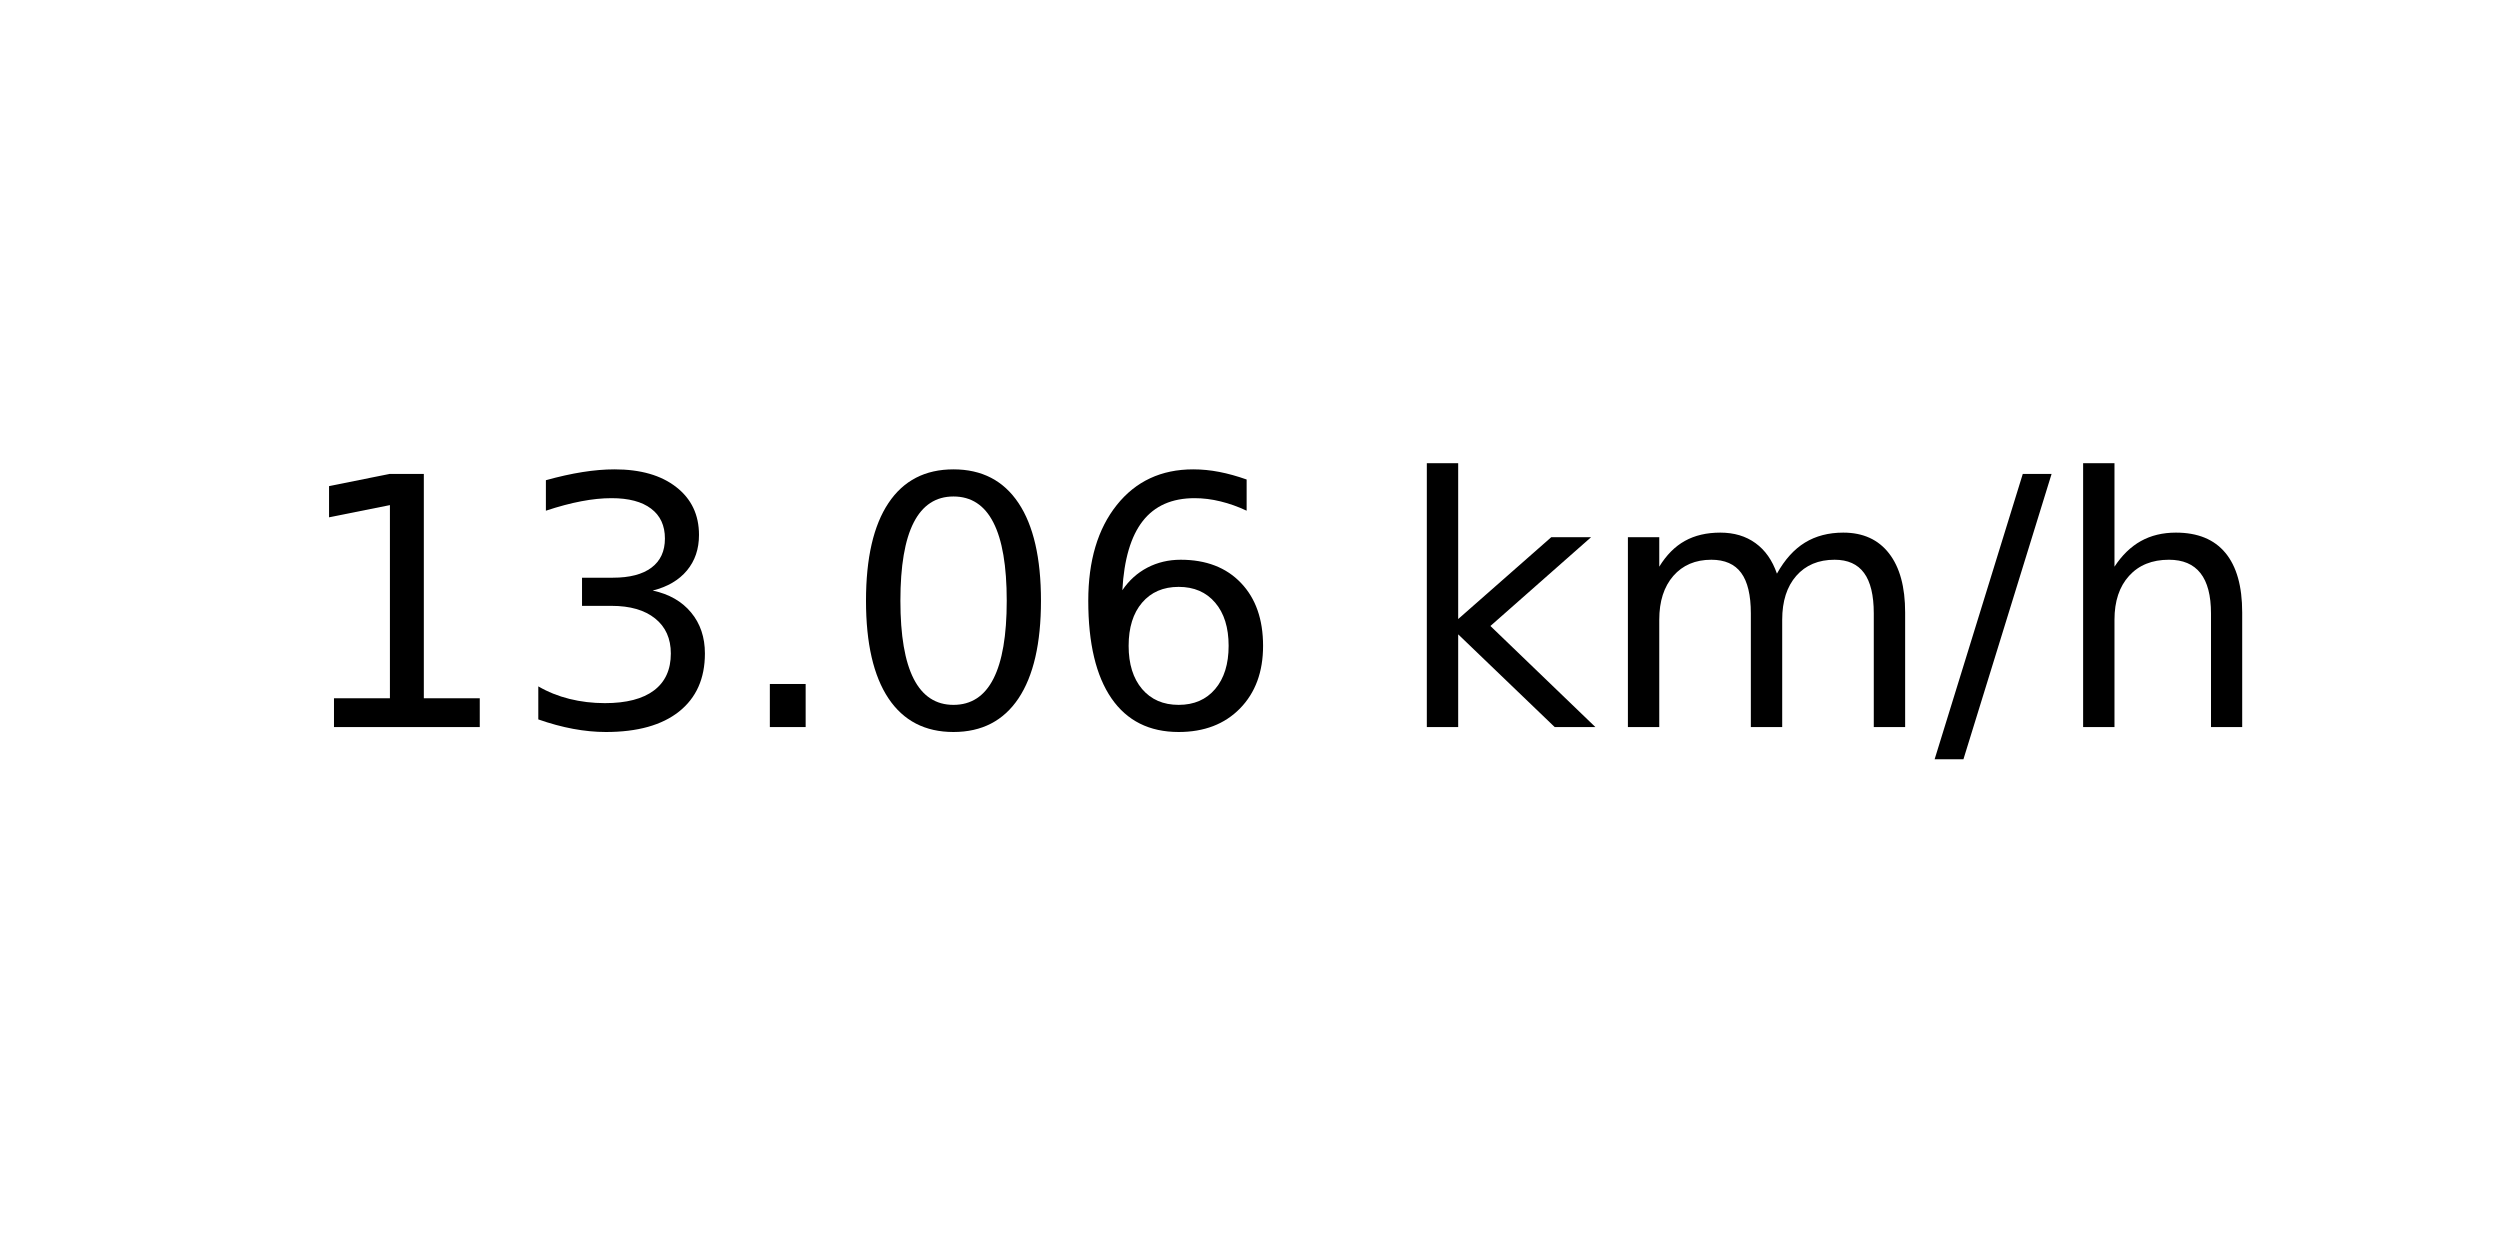
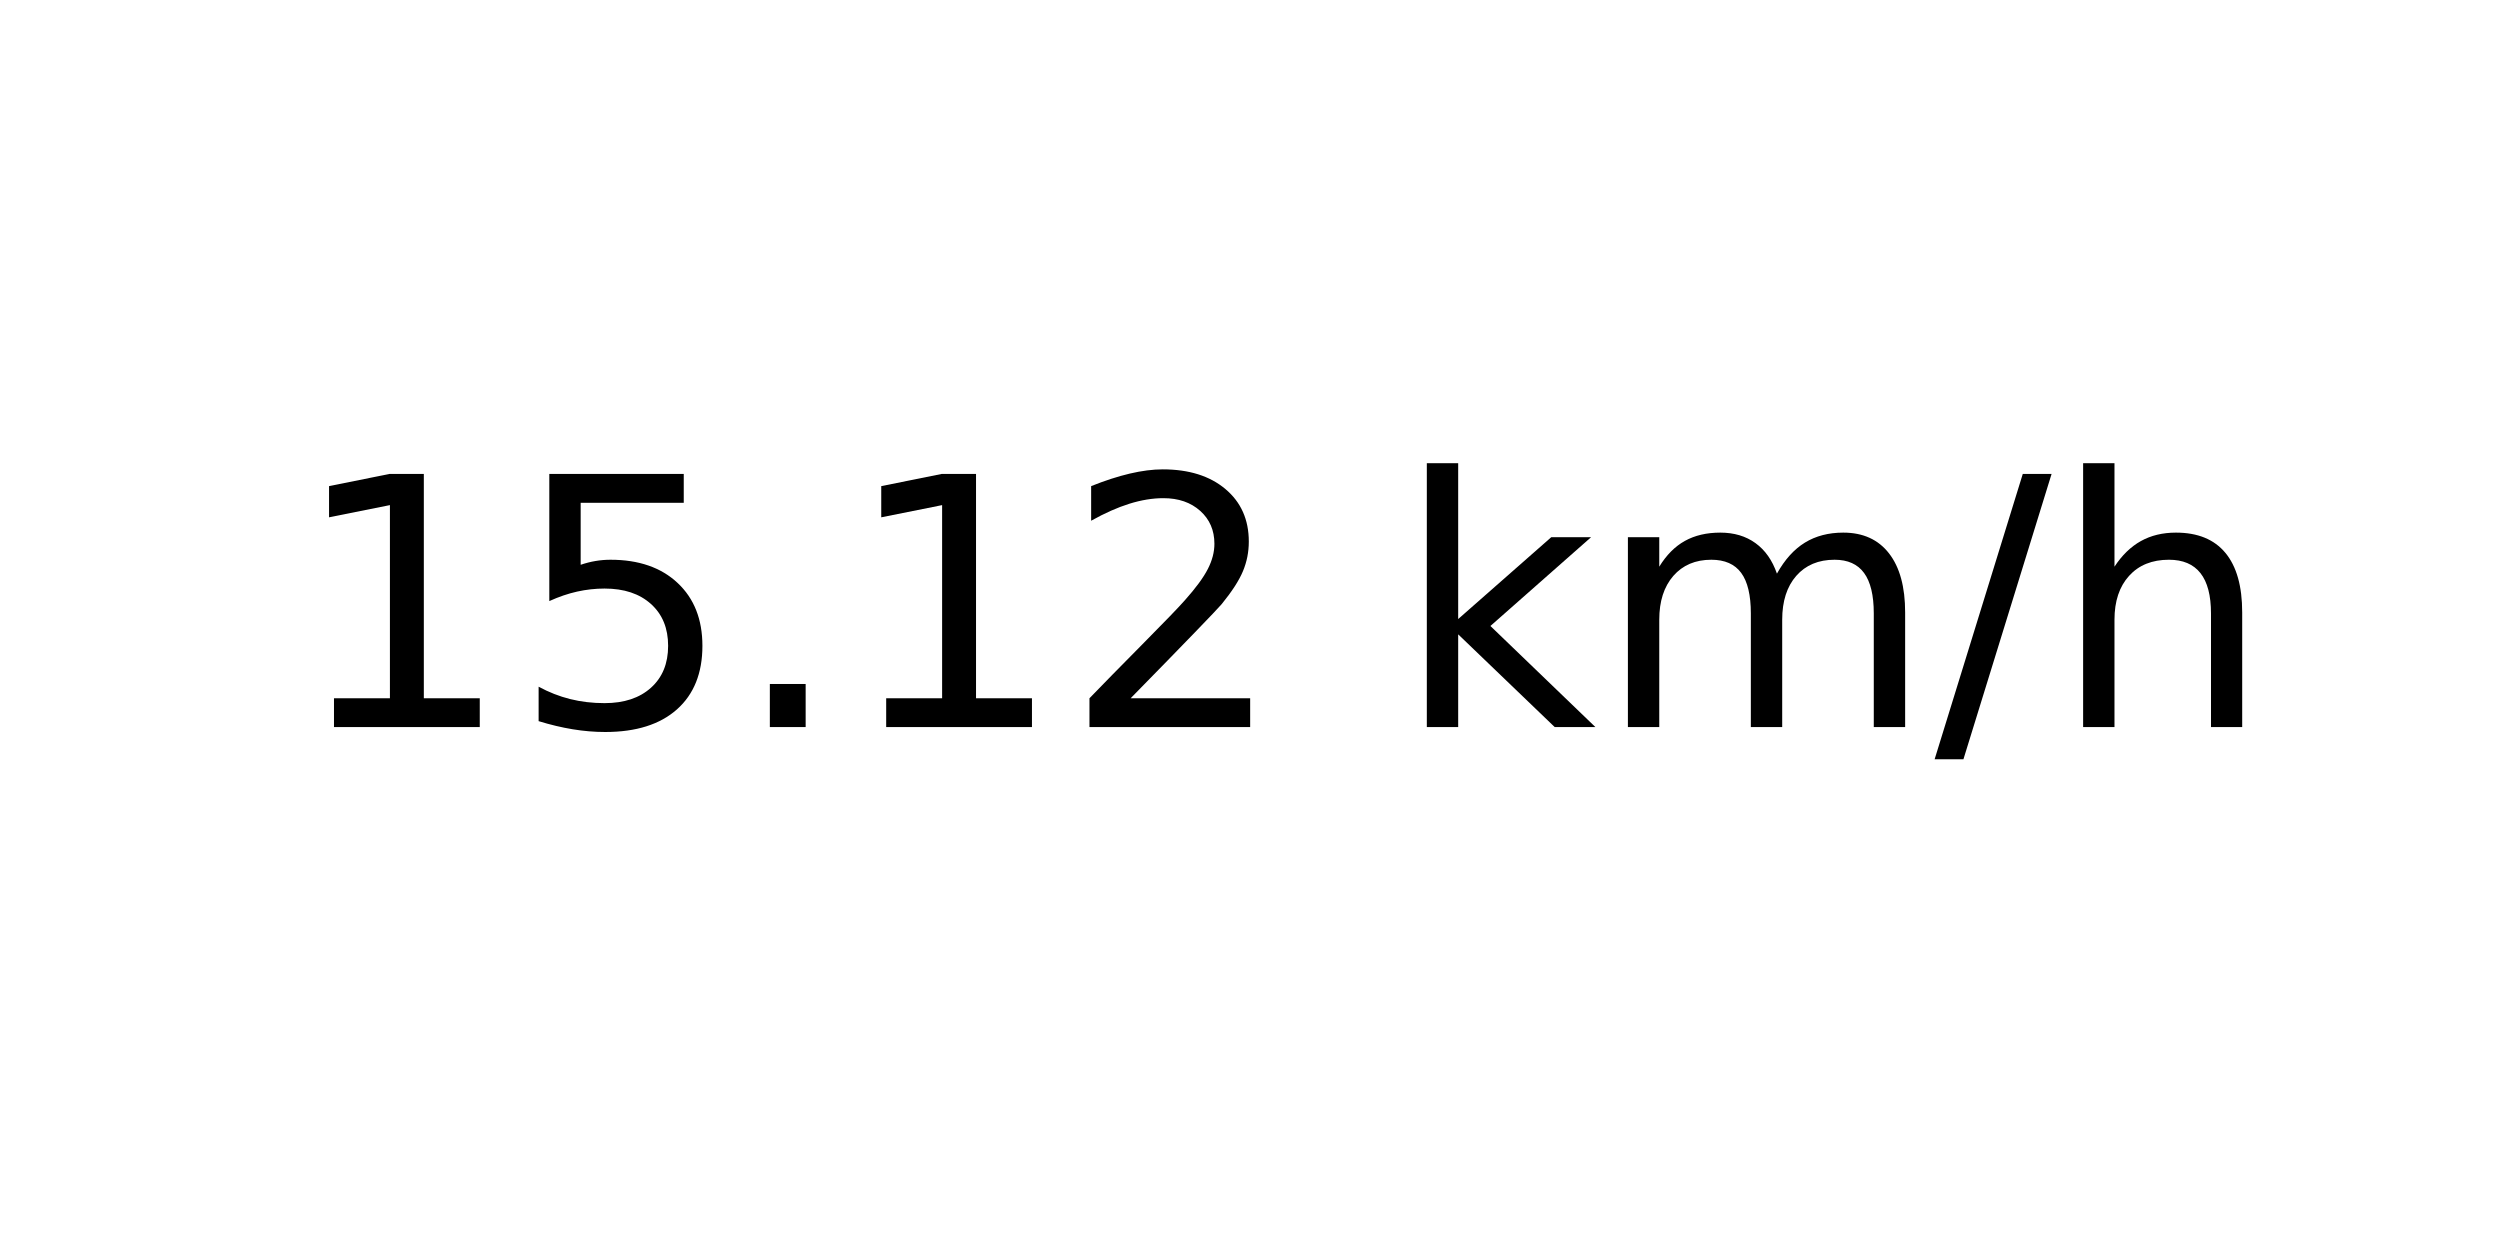
<svg xmlns="http://www.w3.org/2000/svg" xmlns:xlink="http://www.w3.org/1999/xlink" width="72pt" height="36pt" viewBox="0 0 72 36" version="1.1">
  <defs>
    <style type="text/css">*{stroke-linejoin: round; stroke-linecap: butt}</style>
  </defs>
  <g id="figure_1">
    <g id="axes_1">
      <g id="text_1">
        <g transform="translate(8.378125 20.93937) scale(0.1 -0.1)">
          <defs>
            <path id="DejaVuSans-31" d="M 794 531  L 1825 531  L 1825 4091  L 703 3866  L 703 4441  L 1819 4666  L 2450 4666  L 2450 531  L 3481 531  L 3481 0  L 794 0  L 794 531  z " transform="scale(0.015625)" />
-             <path id="DejaVuSans-33" d="M 2597 2516  Q 3050 2419 3304 2112  Q 3559 1806 3559 1356  Q 3559 666 3084 287  Q 2609 -91 1734 -91  Q 1441 -91 1130 -33  Q 819 25 488 141  L 488 750  Q 750 597 1062 519  Q 1375 441 1716 441  Q 2309 441 2620 675  Q 2931 909 2931 1356  Q 2931 1769 2642 2001  Q 2353 2234 1838 2234  L 1294 2234  L 1294 2753  L 1863 2753  Q 2328 2753 2575 2939  Q 2822 3125 2822 3475  Q 2822 3834 2567 4026  Q 2313 4219 1838 4219  Q 1578 4219 1281 4162  Q 984 4106 628 3988  L 628 4550  Q 988 4650 1302 4700  Q 1616 4750 1894 4750  Q 2613 4750 3031 4423  Q 3450 4097 3450 3541  Q 3450 3153 3228 2886  Q 3006 2619 2597 2516  z " transform="scale(0.015625)" />
+             <path id="DejaVuSans-35" d="M 691 4666  L 3169 4666  L 3169 4134  L 1269 4134  L 1269 2991  Q 1406 3038 1543 3061  Q 1681 3084 1819 3084  Q 2600 3084 3056 2656  Q 3513 2228 3513 1497  Q 3513 744 3044 326  Q 2575 -91 1722 -91  Q 1428 -91 1123 -41  Q 819 9 494 109  L 494 744  Q 775 591 1075 516  Q 1375 441 1709 441  Q 2250 441 2565 725  Q 2881 1009 2881 1497  Q 2881 1984 2565 2268  Q 2250 2553 1709 2553  Q 1456 2553 1204 2497  Q 953 2441 691 2322  L 691 4666  z " transform="scale(0.015625)" />
            <path id="DejaVuSans-2e" d="M 684 794  L 1344 794  L 1344 0  L 684 0  L 684 794  z " transform="scale(0.015625)" />
-             <path id="DejaVuSans-30" d="M 2034 4250  Q 1547 4250 1301 3770  Q 1056 3291 1056 2328  Q 1056 1369 1301 889  Q 1547 409 2034 409  Q 2525 409 2770 889  Q 3016 1369 3016 2328  Q 3016 3291 2770 3770  Q 2525 4250 2034 4250  z M 2034 4750  Q 2819 4750 3233 4129  Q 3647 3509 3647 2328  Q 3647 1150 3233 529  Q 2819 -91 2034 -91  Q 1250 -91 836 529  Q 422 1150 422 2328  Q 422 3509 836 4129  Q 1250 4750 2034 4750  z " transform="scale(0.015625)" />
-             <path id="DejaVuSans-36" d="M 2113 2584  Q 1688 2584 1439 2293  Q 1191 2003 1191 1497  Q 1191 994 1439 701  Q 1688 409 2113 409  Q 2538 409 2786 701  Q 3034 994 3034 1497  Q 3034 2003 2786 2293  Q 2538 2584 2113 2584  z M 3366 4563  L 3366 3988  Q 3128 4100 2886 4159  Q 2644 4219 2406 4219  Q 1781 4219 1451 3797  Q 1122 3375 1075 2522  Q 1259 2794 1537 2939  Q 1816 3084 2150 3084  Q 2853 3084 3261 2657  Q 3669 2231 3669 1497  Q 3669 778 3244 343  Q 2819 -91 2113 -91  Q 1303 -91 875 529  Q 447 1150 447 2328  Q 447 3434 972 4092  Q 1497 4750 2381 4750  Q 2619 4750 2861 4703  Q 3103 4656 3366 4563  z " transform="scale(0.015625)" />
+             <path id="DejaVuSans-32" d="M 1228 531  L 3431 531  L 3431 0  L 469 0  L 469 531  Q 828 903 1448 1529  Q 2069 2156 2228 2338  Q 2531 2678 2651 2914  Q 2772 3150 2772 3378  Q 2772 3750 2511 3984  Q 2250 4219 1831 4219  Q 1534 4219 1204 4116  Q 875 4013 500 3803  L 500 4441  Q 881 4594 1212 4672  Q 1544 4750 1819 4750  Q 2544 4750 2975 4387  Q 3406 4025 3406 3419  Q 3406 3131 3298 2873  Q 3191 2616 2906 2266  Q 2828 2175 2409 1742  Q 1991 1309 1228 531  z " transform="scale(0.015625)" />
            <path id="DejaVuSans-20" transform="scale(0.015625)" />
            <path id="DejaVuSans-6b" d="M 581 4863  L 1159 4863  L 1159 1991  L 2875 3500  L 3609 3500  L 1753 1863  L 3688 0  L 2938 0  L 1159 1709  L 1159 0  L 581 0  L 581 4863  z " transform="scale(0.015625)" />
            <path id="DejaVuSans-6d" d="M 3328 2828  Q 3544 3216 3844 3400  Q 4144 3584 4550 3584  Q 5097 3584 5394 3201  Q 5691 2819 5691 2113  L 5691 0  L 5113 0  L 5113 2094  Q 5113 2597 4934 2840  Q 4756 3084 4391 3084  Q 3944 3084 3684 2787  Q 3425 2491 3425 1978  L 3425 0  L 2847 0  L 2847 2094  Q 2847 2600 2669 2842  Q 2491 3084 2119 3084  Q 1678 3084 1418 2786  Q 1159 2488 1159 1978  L 1159 0  L 581 0  L 581 3500  L 1159 3500  L 1159 2956  Q 1356 3278 1631 3431  Q 1906 3584 2284 3584  Q 2666 3584 2933 3390  Q 3200 3197 3328 2828  z " transform="scale(0.015625)" />
            <path id="DejaVuSans-2f" d="M 1625 4666  L 2156 4666  L 531 -594  L 0 -594  L 1625 4666  z " transform="scale(0.015625)" />
            <path id="DejaVuSans-68" d="M 3513 2113  L 3513 0  L 2938 0  L 2938 2094  Q 2938 2591 2744 2837  Q 2550 3084 2163 3084  Q 1697 3084 1428 2787  Q 1159 2491 1159 1978  L 1159 0  L 581 0  L 581 4863  L 1159 4863  L 1159 2956  Q 1366 3272 1645 3428  Q 1925 3584 2291 3584  Q 2894 3584 3203 3211  Q 3513 2838 3513 2113  z " transform="scale(0.015625)" />
          </defs>
          <use xlink:href="#DejaVuSans-31" />
-           <use xlink:href="#DejaVuSans-33" x="63.623" />
+           <use xlink:href="#DejaVuSans-35" x="63.623" />
          <use xlink:href="#DejaVuSans-2e" x="127.246" />
-           <use xlink:href="#DejaVuSans-30" x="159.033" />
-           <use xlink:href="#DejaVuSans-36" x="222.656" />
+           <use xlink:href="#DejaVuSans-31" x="159.033" />
+           <use xlink:href="#DejaVuSans-32" x="222.656" />
          <use xlink:href="#DejaVuSans-20" x="286.279" />
          <use xlink:href="#DejaVuSans-6b" x="318.066" />
          <use xlink:href="#DejaVuSans-6d" x="375.977" />
          <use xlink:href="#DejaVuSans-2f" x="473.389" />
          <use xlink:href="#DejaVuSans-68" x="507.08" />
        </g>
      </g>
    </g>
  </g>
</svg>
